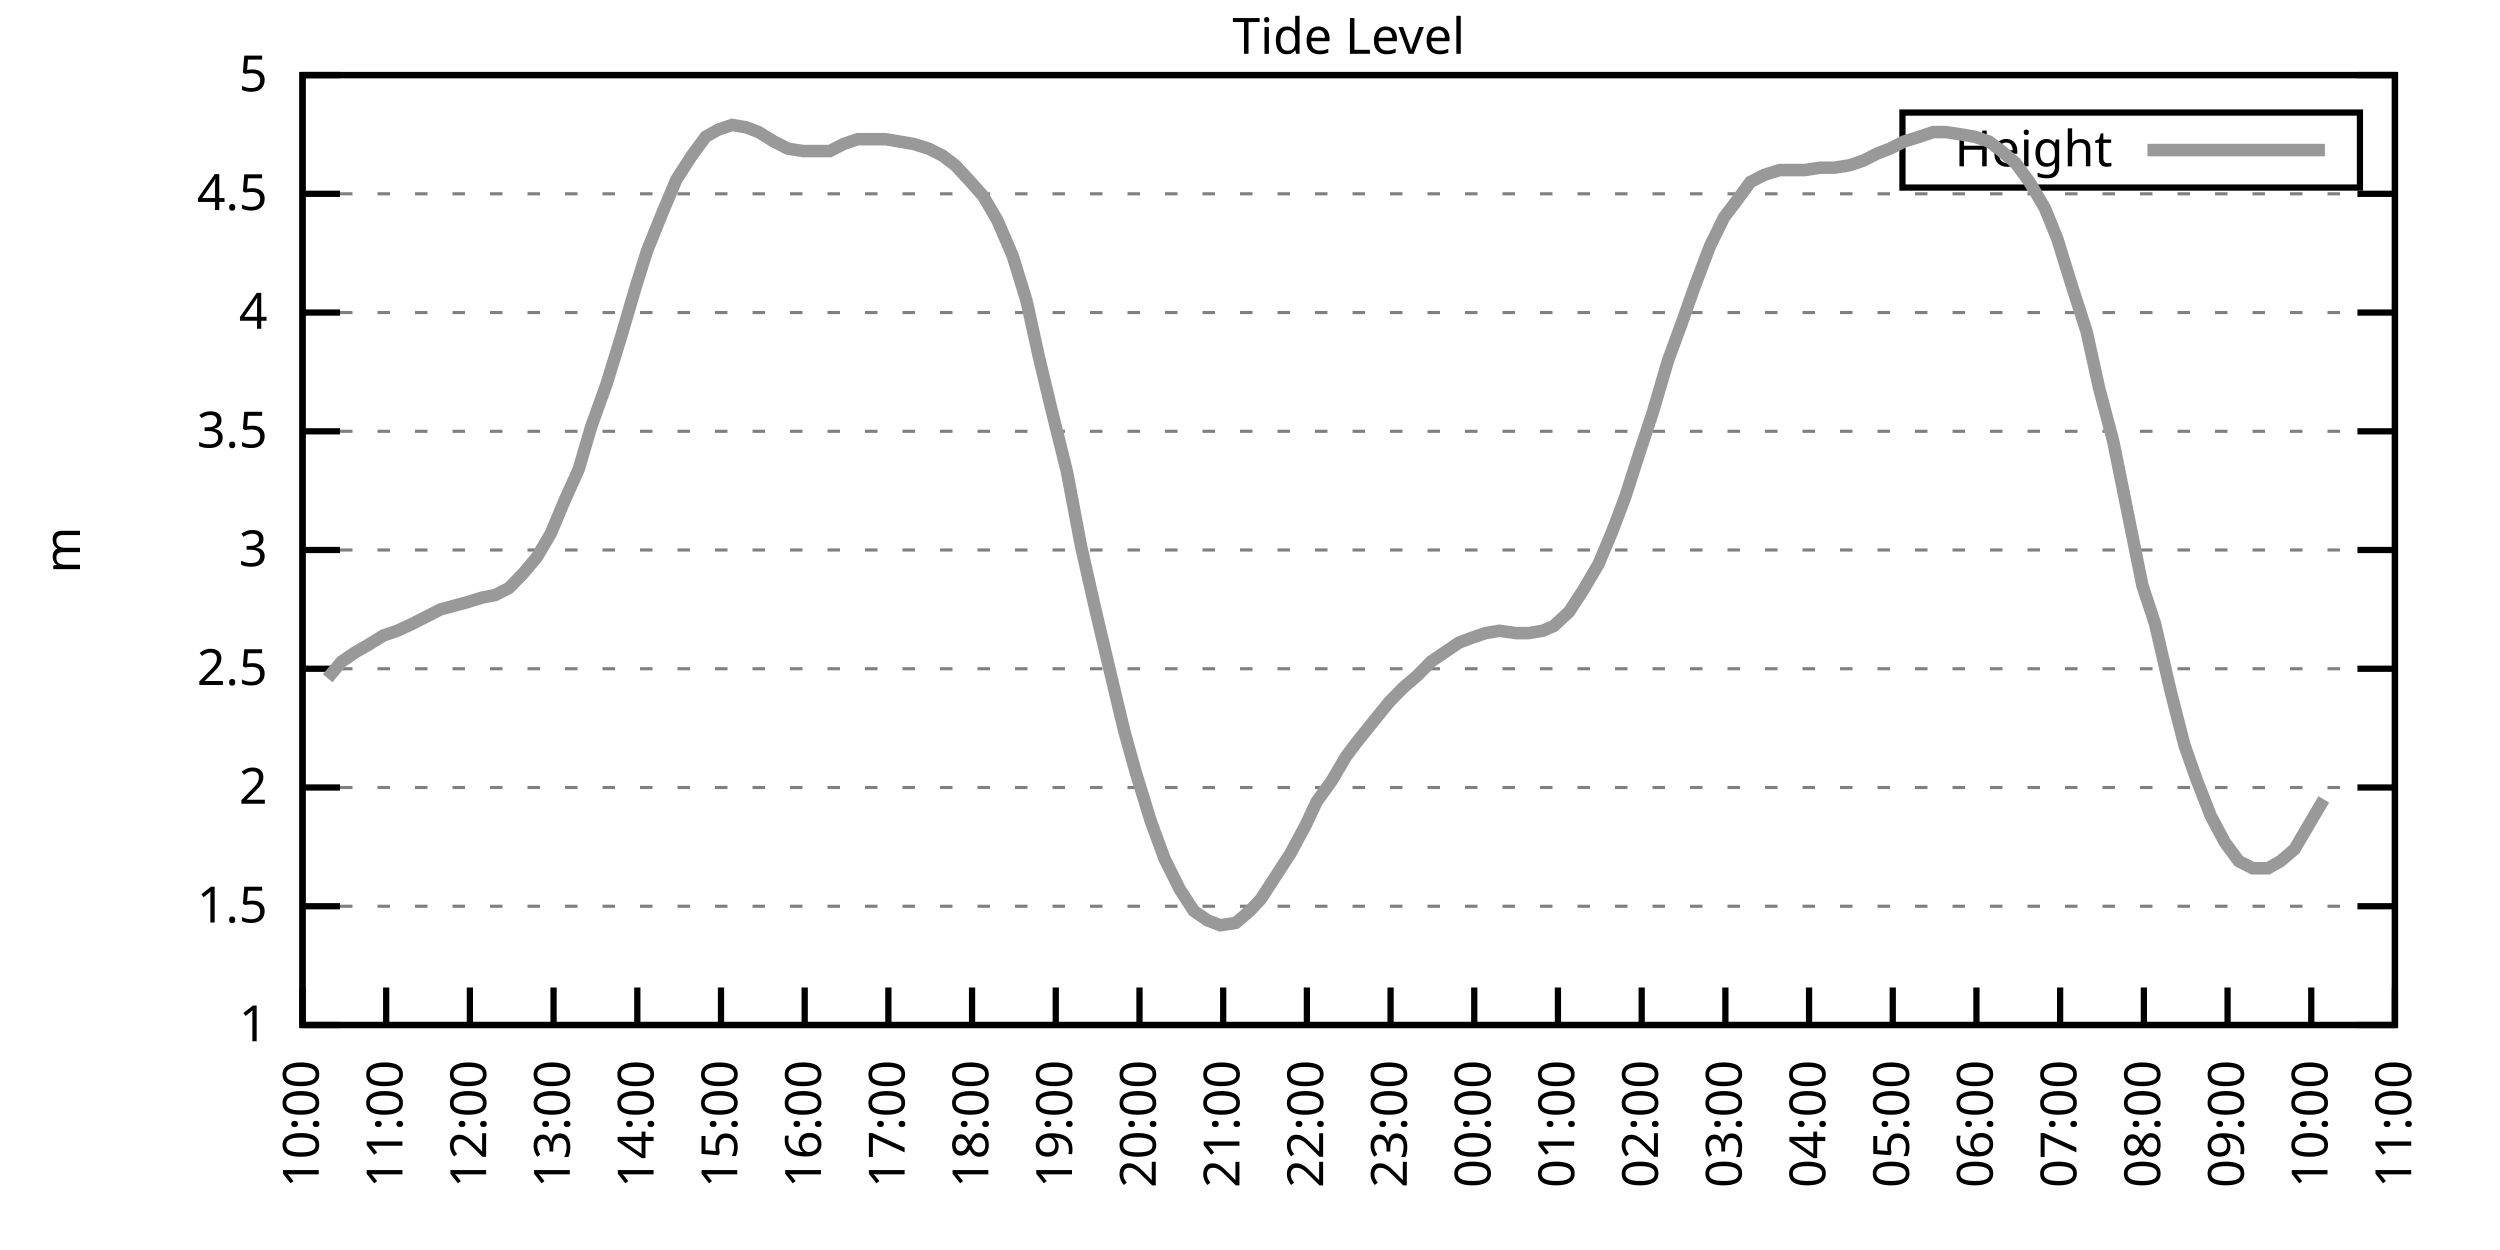
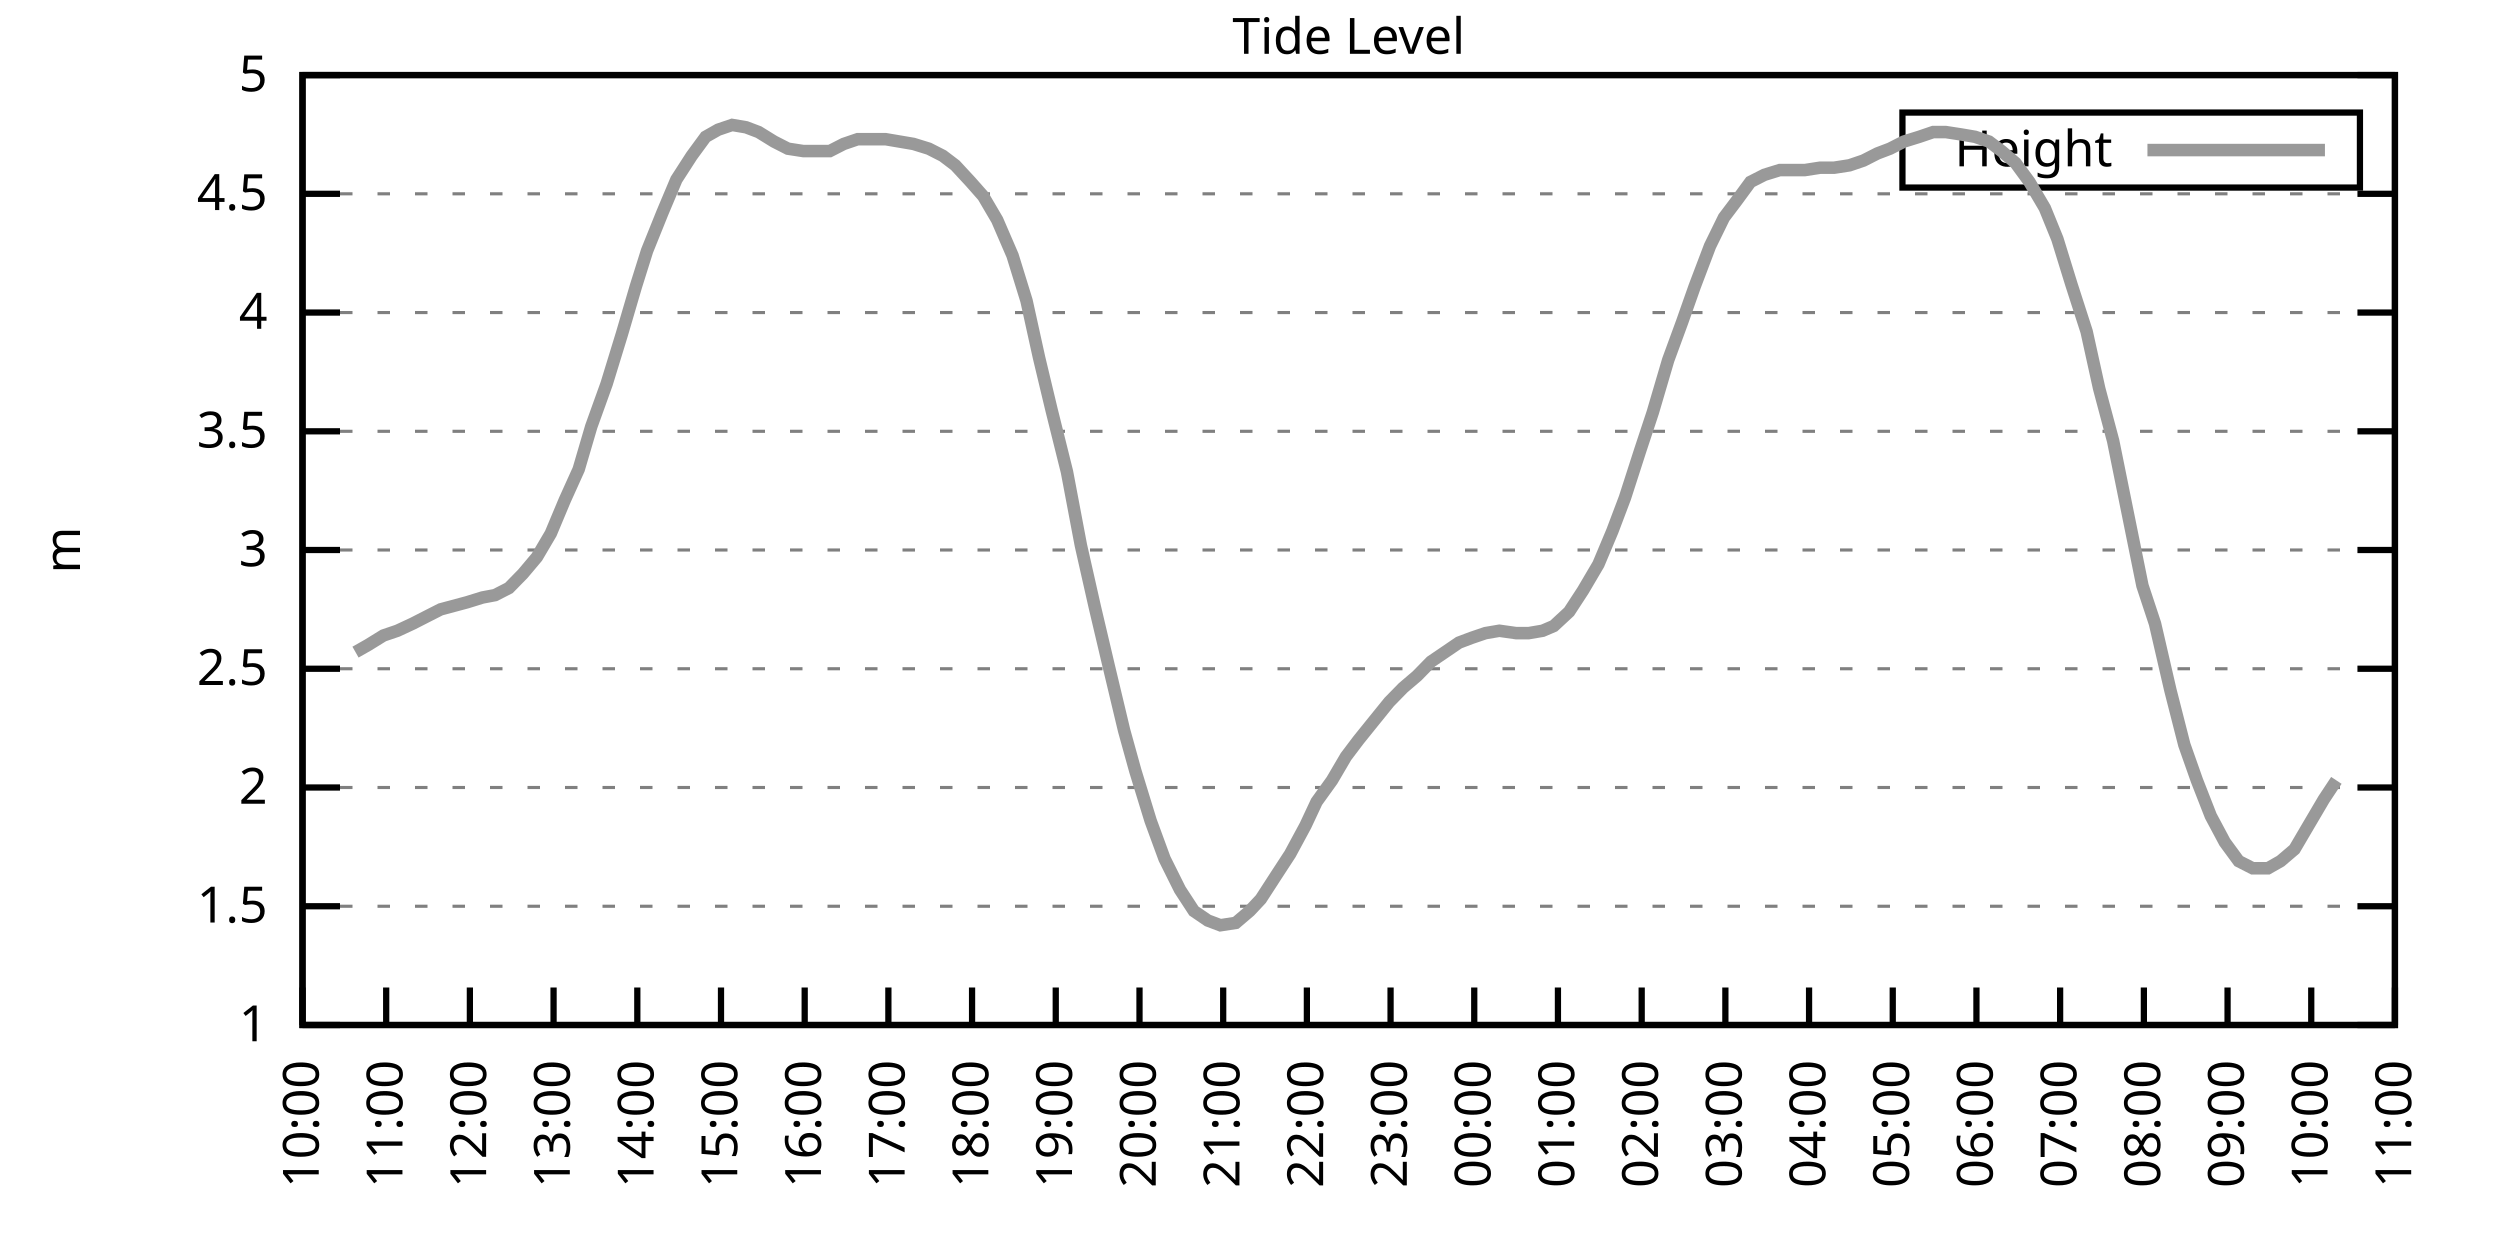
<svg xmlns="http://www.w3.org/2000/svg" xmlns:xlink="http://www.w3.org/1999/xlink" width="400" height="200" viewBox="0 0 400 200">
  <g id="gnuplot_canvas">
    <rect x="0" y="0" width="400" height="200" fill="none" />
    <defs>
      <circle id="gpDot" r="0.5" stroke-width="0.5" stroke="currentColor" />
      <path id="gpPt0" stroke-width="0.333" stroke="currentColor" d="M-1,0 h2 M0,-1 v2" />
      <path id="gpPt1" stroke-width="0.333" stroke="currentColor" d="M-1,-1 L1,1 M1,-1 L-1,1" />
      <path id="gpPt2" stroke-width="0.333" stroke="currentColor" d="M-1,0 L1,0 M0,-1 L0,1 M-1,-1 L1,1 M-1,1 L1,-1" />
      <rect id="gpPt3" stroke-width="0.333" stroke="currentColor" x="-1" y="-1" width="2" height="2" />
      <rect id="gpPt4" stroke-width="0.333" stroke="currentColor" fill="currentColor" x="-1" y="-1" width="2" height="2" />
      <circle id="gpPt5" stroke-width="0.333" stroke="currentColor" cx="0" cy="0" r="1" />
      <use xlink:href="#gpPt5" id="gpPt6" fill="currentColor" stroke="none" />
      <path id="gpPt7" stroke-width="0.333" stroke="currentColor" d="M0,-1.33 L-1.33,0.67 L1.33,0.67 z" />
      <use xlink:href="#gpPt7" id="gpPt8" fill="currentColor" stroke="none" />
      <use xlink:href="#gpPt7" id="gpPt9" stroke="currentColor" transform="rotate(180)" />
      <use xlink:href="#gpPt9" id="gpPt10" fill="currentColor" stroke="none" />
      <use xlink:href="#gpPt3" id="gpPt11" stroke="currentColor" transform="rotate(45)" />
      <use xlink:href="#gpPt11" id="gpPt12" fill="currentColor" stroke="none" />
      <path id="gpPt13" stroke-width="0.333" stroke="currentColor" d="M0,1.330 L1.265,0.411 L0.782,-1.067 L-0.782,-1.076 L-1.265,0.411 z" />
      <use xlink:href="#gpPt13" id="gpPt14" fill="currentColor" stroke="none" />
      <filter id="textbox" filterUnits="objectBoundingBox" x="0" y="0" height="1" width="1">
        <feFlood flood-color="white" flood-opacity="1" result="bgnd" />
        <feComposite in="SourceGraphic" in2="bgnd" operator="atop" />
      </filter>
      <filter id="greybox" filterUnits="objectBoundingBox" x="0" y="0" height="1" width="1">
        <feFlood flood-color="lightgrey" flood-opacity="1" result="grey" />
        <feComposite in="SourceGraphic" in2="grey" operator="atop" />
      </filter>
    </defs>
    <g fill="none" color="white" stroke="currentColor" stroke-width="1.00" stroke-linecap="butt" stroke-linejoin="miter">
</g>
    <g fill="none" color="black" stroke="currentColor" stroke-width="1.00" stroke-linecap="butt" stroke-linejoin="miter">
      <g stroke="none" shape-rendering="crispEdges">
        <polygon fill="rgb(255, 255, 255)" points="48.40,164.00 383.18,164.00 383.18,12.02 48.40,12.02 " />
      </g>
    </g>
    <g fill="none" color="black" stroke="currentColor" stroke-width="1.00" stroke-linecap="butt" stroke-linejoin="miter">
</g>
    <g fill="none" color="black" stroke="black" stroke-width="0.50" stroke-linecap="butt" stroke-linejoin="miter">
</g>
    <g fill="none" color="gray" stroke="currentColor" stroke-width="0.50" stroke-linecap="butt" stroke-linejoin="miter">
      <path stroke="gray" stroke-dasharray="2,4" class="gridline" d="M48.40,164.00 L383.19,164.00  " />
    </g>
    <g fill="none" color="gray" stroke="gray" stroke-width="1.00" stroke-linecap="butt" stroke-linejoin="miter">
</g>
    <g fill="none" color="black" stroke="currentColor" stroke-width="1.00" stroke-linecap="butt" stroke-linejoin="miter">
      <path stroke="black" d="M48.40,164.00 L54.40,164.00 M383.19,164.00 L377.19,164.00  " />
      <g transform="translate(42.80,166.60)" stroke="none" fill="black" font-family="Sans" font-size="8.00" text-anchor="end">
        <text>
          <tspan font-family="Sans"> 1</tspan>
        </text>
      </g>
    </g>
    <g fill="none" color="black" stroke="currentColor" stroke-width="1.00" stroke-linecap="butt" stroke-linejoin="miter">
</g>
    <g fill="none" color="black" stroke="black" stroke-width="0.50" stroke-linecap="butt" stroke-linejoin="miter">
</g>
    <g fill="none" color="gray" stroke="currentColor" stroke-width="0.50" stroke-linecap="butt" stroke-linejoin="miter">
      <path stroke="gray" stroke-dasharray="2,4" class="gridline" d="M48.40,145.00 L383.19,145.00  " />
    </g>
    <g fill="none" color="gray" stroke="gray" stroke-width="1.00" stroke-linecap="butt" stroke-linejoin="miter">
</g>
    <g fill="none" color="black" stroke="currentColor" stroke-width="1.00" stroke-linecap="butt" stroke-linejoin="miter">
      <path stroke="black" d="M48.40,145.00 L54.40,145.00 M383.19,145.00 L377.19,145.00  " />
      <g transform="translate(42.80,147.60)" stroke="none" fill="black" font-family="Sans" font-size="8.00" text-anchor="end">
        <text>
          <tspan font-family="Sans"> 1.5</tspan>
        </text>
      </g>
    </g>
    <g fill="none" color="black" stroke="currentColor" stroke-width="1.00" stroke-linecap="butt" stroke-linejoin="miter">
</g>
    <g fill="none" color="black" stroke="black" stroke-width="0.50" stroke-linecap="butt" stroke-linejoin="miter">
</g>
    <g fill="none" color="gray" stroke="currentColor" stroke-width="0.50" stroke-linecap="butt" stroke-linejoin="miter">
      <path stroke="gray" stroke-dasharray="2,4" class="gridline" d="M48.40,126.00 L383.19,126.00  " />
    </g>
    <g fill="none" color="gray" stroke="gray" stroke-width="1.00" stroke-linecap="butt" stroke-linejoin="miter">
</g>
    <g fill="none" color="black" stroke="currentColor" stroke-width="1.00" stroke-linecap="butt" stroke-linejoin="miter">
      <path stroke="black" d="M48.40,126.00 L54.40,126.00 M383.19,126.00 L377.19,126.00  " />
      <g transform="translate(42.80,128.60)" stroke="none" fill="black" font-family="Sans" font-size="8.00" text-anchor="end">
        <text>
          <tspan font-family="Sans"> 2</tspan>
        </text>
      </g>
    </g>
    <g fill="none" color="black" stroke="currentColor" stroke-width="1.00" stroke-linecap="butt" stroke-linejoin="miter">
</g>
    <g fill="none" color="black" stroke="black" stroke-width="0.50" stroke-linecap="butt" stroke-linejoin="miter">
</g>
    <g fill="none" color="gray" stroke="currentColor" stroke-width="0.50" stroke-linecap="butt" stroke-linejoin="miter">
      <path stroke="gray" stroke-dasharray="2,4" class="gridline" d="M48.40,107.00 L383.19,107.00  " />
    </g>
    <g fill="none" color="gray" stroke="gray" stroke-width="1.00" stroke-linecap="butt" stroke-linejoin="miter">
</g>
    <g fill="none" color="black" stroke="currentColor" stroke-width="1.00" stroke-linecap="butt" stroke-linejoin="miter">
      <path stroke="black" d="M48.40,107.00 L54.40,107.00 M383.19,107.00 L377.19,107.00  " />
      <g transform="translate(42.80,109.60)" stroke="none" fill="black" font-family="Sans" font-size="8.00" text-anchor="end">
        <text>
          <tspan font-family="Sans"> 2.5</tspan>
        </text>
      </g>
    </g>
    <g fill="none" color="black" stroke="currentColor" stroke-width="1.00" stroke-linecap="butt" stroke-linejoin="miter">
</g>
    <g fill="none" color="black" stroke="black" stroke-width="0.50" stroke-linecap="butt" stroke-linejoin="miter">
</g>
    <g fill="none" color="gray" stroke="currentColor" stroke-width="0.50" stroke-linecap="butt" stroke-linejoin="miter">
      <path stroke="gray" stroke-dasharray="2,4" class="gridline" d="M48.40,88.00 L383.19,88.00  " />
    </g>
    <g fill="none" color="gray" stroke="gray" stroke-width="1.00" stroke-linecap="butt" stroke-linejoin="miter">
</g>
    <g fill="none" color="black" stroke="currentColor" stroke-width="1.00" stroke-linecap="butt" stroke-linejoin="miter">
      <path stroke="black" d="M48.40,88.00 L54.40,88.00 M383.19,88.00 L377.19,88.00  " />
      <g transform="translate(42.80,90.60)" stroke="none" fill="black" font-family="Sans" font-size="8.00" text-anchor="end">
        <text>
          <tspan font-family="Sans"> 3</tspan>
        </text>
      </g>
    </g>
    <g fill="none" color="black" stroke="currentColor" stroke-width="1.00" stroke-linecap="butt" stroke-linejoin="miter">
</g>
    <g fill="none" color="black" stroke="black" stroke-width="0.50" stroke-linecap="butt" stroke-linejoin="miter">
</g>
    <g fill="none" color="gray" stroke="currentColor" stroke-width="0.50" stroke-linecap="butt" stroke-linejoin="miter">
      <path stroke="gray" stroke-dasharray="2,4" class="gridline" d="M48.40,69.01 L383.19,69.01  " />
    </g>
    <g fill="none" color="gray" stroke="gray" stroke-width="1.00" stroke-linecap="butt" stroke-linejoin="miter">
</g>
    <g fill="none" color="black" stroke="currentColor" stroke-width="1.00" stroke-linecap="butt" stroke-linejoin="miter">
      <path stroke="black" d="M48.40,69.01 L54.40,69.01 M383.19,69.01 L377.19,69.01  " />
      <g transform="translate(42.80,71.61)" stroke="none" fill="black" font-family="Sans" font-size="8.00" text-anchor="end">
        <text>
          <tspan font-family="Sans"> 3.5</tspan>
        </text>
      </g>
    </g>
    <g fill="none" color="black" stroke="currentColor" stroke-width="1.00" stroke-linecap="butt" stroke-linejoin="miter">
</g>
    <g fill="none" color="black" stroke="black" stroke-width="0.50" stroke-linecap="butt" stroke-linejoin="miter">
</g>
    <g fill="none" color="gray" stroke="currentColor" stroke-width="0.50" stroke-linecap="butt" stroke-linejoin="miter">
      <path stroke="gray" stroke-dasharray="2,4" class="gridline" d="M48.40,50.01 L383.19,50.01  " />
    </g>
    <g fill="none" color="gray" stroke="gray" stroke-width="1.00" stroke-linecap="butt" stroke-linejoin="miter">
</g>
    <g fill="none" color="black" stroke="currentColor" stroke-width="1.00" stroke-linecap="butt" stroke-linejoin="miter">
      <path stroke="black" d="M48.40,50.01 L54.40,50.01 M383.19,50.01 L377.19,50.01  " />
      <g transform="translate(42.80,52.61)" stroke="none" fill="black" font-family="Sans" font-size="8.00" text-anchor="end">
        <text>
          <tspan font-family="Sans"> 4</tspan>
        </text>
      </g>
    </g>
    <g fill="none" color="black" stroke="currentColor" stroke-width="1.00" stroke-linecap="butt" stroke-linejoin="miter">
</g>
    <g fill="none" color="black" stroke="black" stroke-width="0.50" stroke-linecap="butt" stroke-linejoin="miter">
</g>
    <g fill="none" color="gray" stroke="currentColor" stroke-width="0.50" stroke-linecap="butt" stroke-linejoin="miter">
      <path stroke="gray" stroke-dasharray="2,4" class="gridline" d="M48.40,31.01 L383.19,31.01  " />
    </g>
    <g fill="none" color="gray" stroke="gray" stroke-width="1.00" stroke-linecap="butt" stroke-linejoin="miter">
</g>
    <g fill="none" color="black" stroke="currentColor" stroke-width="1.00" stroke-linecap="butt" stroke-linejoin="miter">
      <path stroke="black" d="M48.40,31.01 L54.40,31.01 M383.19,31.01 L377.19,31.01  " />
      <g transform="translate(42.80,33.61)" stroke="none" fill="black" font-family="Sans" font-size="8.00" text-anchor="end">
        <text>
          <tspan font-family="Sans"> 4.5</tspan>
        </text>
      </g>
    </g>
    <g fill="none" color="black" stroke="currentColor" stroke-width="1.00" stroke-linecap="butt" stroke-linejoin="miter">
</g>
    <g fill="none" color="black" stroke="black" stroke-width="0.50" stroke-linecap="butt" stroke-linejoin="miter">
</g>
    <g fill="none" color="gray" stroke="currentColor" stroke-width="0.50" stroke-linecap="butt" stroke-linejoin="miter">
      <path stroke="gray" stroke-dasharray="2,4" class="gridline" d="M48.40,12.01 L383.19,12.01  " />
    </g>
    <g fill="none" color="gray" stroke="gray" stroke-width="1.00" stroke-linecap="butt" stroke-linejoin="miter">
</g>
    <g fill="none" color="black" stroke="currentColor" stroke-width="1.00" stroke-linecap="butt" stroke-linejoin="miter">
      <path stroke="black" d="M48.40,12.01 L54.40,12.01 M383.19,12.01 L377.19,12.01  " />
      <g transform="translate(42.80,14.61)" stroke="none" fill="black" font-family="Sans" font-size="8.00" text-anchor="end">
        <text>
          <tspan font-family="Sans"> 5</tspan>
        </text>
      </g>
    </g>
    <g fill="none" color="black" stroke="currentColor" stroke-width="1.00" stroke-linecap="butt" stroke-linejoin="miter">
      <path stroke="black" d="M48.40,164.00 L48.40,158.00  " />
      <g transform="translate(51.00,169.60) rotate(270.00)" stroke="none" fill="black" font-family="Sans" font-size="8.00" text-anchor="end">
        <text>
          <tspan font-family="Sans">10:00</tspan>
        </text>
      </g>
    </g>
    <g fill="none" color="black" stroke="currentColor" stroke-width="1.00" stroke-linecap="butt" stroke-linejoin="miter">
      <path stroke="black" d="M61.79,164.00 L61.79,158.00  " />
      <g transform="translate(64.39,169.60) rotate(270.00)" stroke="none" fill="black" font-family="Sans" font-size="8.00" text-anchor="end">
        <text>
          <tspan font-family="Sans">11:00</tspan>
        </text>
      </g>
    </g>
    <g fill="none" color="black" stroke="currentColor" stroke-width="1.00" stroke-linecap="butt" stroke-linejoin="miter">
      <path stroke="black" d="M75.18,164.00 L75.18,158.00  " />
      <g transform="translate(77.78,169.60) rotate(270.00)" stroke="none" fill="black" font-family="Sans" font-size="8.00" text-anchor="end">
        <text>
          <tspan font-family="Sans">12:00</tspan>
        </text>
      </g>
    </g>
    <g fill="none" color="black" stroke="currentColor" stroke-width="1.00" stroke-linecap="butt" stroke-linejoin="miter">
      <path stroke="black" d="M88.57,164.00 L88.57,158.00  " />
      <g transform="translate(91.17,169.60) rotate(270.00)" stroke="none" fill="black" font-family="Sans" font-size="8.00" text-anchor="end">
        <text>
          <tspan font-family="Sans">13:00</tspan>
        </text>
      </g>
    </g>
    <g fill="none" color="black" stroke="currentColor" stroke-width="1.00" stroke-linecap="butt" stroke-linejoin="miter">
      <path stroke="black" d="M101.97,164.00 L101.97,158.00  " />
      <g transform="translate(104.57,169.60) rotate(270.00)" stroke="none" fill="black" font-family="Sans" font-size="8.00" text-anchor="end">
        <text>
          <tspan font-family="Sans">14:00</tspan>
        </text>
      </g>
    </g>
    <g fill="none" color="black" stroke="currentColor" stroke-width="1.00" stroke-linecap="butt" stroke-linejoin="miter">
      <path stroke="black" d="M115.36,164.00 L115.36,158.00  " />
      <g transform="translate(117.96,169.60) rotate(270.00)" stroke="none" fill="black" font-family="Sans" font-size="8.00" text-anchor="end">
        <text>
          <tspan font-family="Sans">15:00</tspan>
        </text>
      </g>
    </g>
    <g fill="none" color="black" stroke="currentColor" stroke-width="1.00" stroke-linecap="butt" stroke-linejoin="miter">
      <path stroke="black" d="M128.75,164.00 L128.75,158.00  " />
      <g transform="translate(131.35,169.60) rotate(270.00)" stroke="none" fill="black" font-family="Sans" font-size="8.00" text-anchor="end">
        <text>
          <tspan font-family="Sans">16:00</tspan>
        </text>
      </g>
    </g>
    <g fill="none" color="black" stroke="currentColor" stroke-width="1.00" stroke-linecap="butt" stroke-linejoin="miter">
      <path stroke="black" d="M142.14,164.00 L142.14,158.00  " />
      <g transform="translate(144.74,169.60) rotate(270.00)" stroke="none" fill="black" font-family="Sans" font-size="8.00" text-anchor="end">
        <text>
          <tspan font-family="Sans">17:00</tspan>
        </text>
      </g>
    </g>
    <g fill="none" color="black" stroke="currentColor" stroke-width="1.00" stroke-linecap="butt" stroke-linejoin="miter">
      <path stroke="black" d="M155.53,164.00 L155.53,158.00  " />
      <g transform="translate(158.13,169.60) rotate(270.00)" stroke="none" fill="black" font-family="Sans" font-size="8.00" text-anchor="end">
        <text>
          <tspan font-family="Sans">18:00</tspan>
        </text>
      </g>
    </g>
    <g fill="none" color="black" stroke="currentColor" stroke-width="1.00" stroke-linecap="butt" stroke-linejoin="miter">
      <path stroke="black" d="M168.92,164.00 L168.92,158.00  " />
      <g transform="translate(171.52,169.60) rotate(270.00)" stroke="none" fill="black" font-family="Sans" font-size="8.00" text-anchor="end">
        <text>
          <tspan font-family="Sans">19:00</tspan>
        </text>
      </g>
    </g>
    <g fill="none" color="black" stroke="currentColor" stroke-width="1.00" stroke-linecap="butt" stroke-linejoin="miter">
      <path stroke="black" d="M182.32,164.00 L182.32,158.00  " />
      <g transform="translate(184.92,169.60) rotate(270.00)" stroke="none" fill="black" font-family="Sans" font-size="8.00" text-anchor="end">
        <text>
          <tspan font-family="Sans">20:00</tspan>
        </text>
      </g>
    </g>
    <g fill="none" color="black" stroke="currentColor" stroke-width="1.00" stroke-linecap="butt" stroke-linejoin="miter">
      <path stroke="black" d="M195.71,164.00 L195.71,158.00  " />
      <g transform="translate(198.31,169.60) rotate(270.00)" stroke="none" fill="black" font-family="Sans" font-size="8.00" text-anchor="end">
        <text>
          <tspan font-family="Sans">21:00</tspan>
        </text>
      </g>
    </g>
    <g fill="none" color="black" stroke="currentColor" stroke-width="1.00" stroke-linecap="butt" stroke-linejoin="miter">
      <path stroke="black" d="M209.10,164.00 L209.10,158.00  " />
      <g transform="translate(211.70,169.60) rotate(270.00)" stroke="none" fill="black" font-family="Sans" font-size="8.00" text-anchor="end">
        <text>
          <tspan font-family="Sans">22:00</tspan>
        </text>
      </g>
    </g>
    <g fill="none" color="black" stroke="currentColor" stroke-width="1.00" stroke-linecap="butt" stroke-linejoin="miter">
      <path stroke="black" d="M222.49,164.00 L222.49,158.00  " />
      <g transform="translate(225.09,169.60) rotate(270.00)" stroke="none" fill="black" font-family="Sans" font-size="8.00" text-anchor="end">
        <text>
          <tspan font-family="Sans">23:00</tspan>
        </text>
      </g>
    </g>
    <g fill="none" color="black" stroke="currentColor" stroke-width="1.00" stroke-linecap="butt" stroke-linejoin="miter">
      <path stroke="black" d="M235.88,164.00 L235.88,158.00  " />
      <g transform="translate(238.48,169.60) rotate(270.00)" stroke="none" fill="black" font-family="Sans" font-size="8.00" text-anchor="end">
        <text>
          <tspan font-family="Sans">00:00</tspan>
        </text>
      </g>
    </g>
    <g fill="none" color="black" stroke="currentColor" stroke-width="1.00" stroke-linecap="butt" stroke-linejoin="miter">
      <path stroke="black" d="M249.27,164.00 L249.27,158.00  " />
      <g transform="translate(251.87,169.60) rotate(270.00)" stroke="none" fill="black" font-family="Sans" font-size="8.00" text-anchor="end">
        <text>
          <tspan font-family="Sans">01:00</tspan>
        </text>
      </g>
    </g>
    <g fill="none" color="black" stroke="currentColor" stroke-width="1.00" stroke-linecap="butt" stroke-linejoin="miter">
      <path stroke="black" d="M262.67,164.00 L262.67,158.00  " />
      <g transform="translate(265.27,169.60) rotate(270.00)" stroke="none" fill="black" font-family="Sans" font-size="8.00" text-anchor="end">
        <text>
          <tspan font-family="Sans">02:00</tspan>
        </text>
      </g>
    </g>
    <g fill="none" color="black" stroke="currentColor" stroke-width="1.00" stroke-linecap="butt" stroke-linejoin="miter">
      <path stroke="black" d="M276.06,164.00 L276.06,158.00  " />
      <g transform="translate(278.66,169.60) rotate(270.00)" stroke="none" fill="black" font-family="Sans" font-size="8.00" text-anchor="end">
        <text>
          <tspan font-family="Sans">03:00</tspan>
        </text>
      </g>
    </g>
    <g fill="none" color="black" stroke="currentColor" stroke-width="1.00" stroke-linecap="butt" stroke-linejoin="miter">
      <path stroke="black" d="M289.45,164.00 L289.45,158.00  " />
      <g transform="translate(292.05,169.60) rotate(270.00)" stroke="none" fill="black" font-family="Sans" font-size="8.00" text-anchor="end">
        <text>
          <tspan font-family="Sans">04:00</tspan>
        </text>
      </g>
    </g>
    <g fill="none" color="black" stroke="currentColor" stroke-width="1.00" stroke-linecap="butt" stroke-linejoin="miter">
      <path stroke="black" d="M302.84,164.00 L302.84,158.00  " />
      <g transform="translate(305.44,169.60) rotate(270.00)" stroke="none" fill="black" font-family="Sans" font-size="8.00" text-anchor="end">
        <text>
          <tspan font-family="Sans">05:00</tspan>
        </text>
      </g>
    </g>
    <g fill="none" color="black" stroke="currentColor" stroke-width="1.00" stroke-linecap="butt" stroke-linejoin="miter">
      <path stroke="black" d="M316.23,164.00 L316.23,158.00  " />
      <g transform="translate(318.83,169.60) rotate(270.00)" stroke="none" fill="black" font-family="Sans" font-size="8.00" text-anchor="end">
        <text>
          <tspan font-family="Sans">06:00</tspan>
        </text>
      </g>
    </g>
    <g fill="none" color="black" stroke="currentColor" stroke-width="1.00" stroke-linecap="butt" stroke-linejoin="miter">
      <path stroke="black" d="M329.62,164.00 L329.62,158.00  " />
      <g transform="translate(332.22,169.60) rotate(270.00)" stroke="none" fill="black" font-family="Sans" font-size="8.00" text-anchor="end">
        <text>
          <tspan font-family="Sans">07:00</tspan>
        </text>
      </g>
    </g>
    <g fill="none" color="black" stroke="currentColor" stroke-width="1.00" stroke-linecap="butt" stroke-linejoin="miter">
      <path stroke="black" d="M343.02,164.00 L343.02,158.00  " />
      <g transform="translate(345.62,169.60) rotate(270.00)" stroke="none" fill="black" font-family="Sans" font-size="8.00" text-anchor="end">
        <text>
          <tspan font-family="Sans">08:00</tspan>
        </text>
      </g>
    </g>
    <g fill="none" color="black" stroke="currentColor" stroke-width="1.00" stroke-linecap="butt" stroke-linejoin="miter">
      <path stroke="black" d="M356.41,164.00 L356.41,158.00  " />
      <g transform="translate(359.01,169.60) rotate(270.00)" stroke="none" fill="black" font-family="Sans" font-size="8.00" text-anchor="end">
        <text>
          <tspan font-family="Sans">09:00</tspan>
        </text>
      </g>
    </g>
    <g fill="none" color="black" stroke="currentColor" stroke-width="1.00" stroke-linecap="butt" stroke-linejoin="miter">
      <path stroke="black" d="M369.80,164.00 L369.80,158.00  " />
      <g transform="translate(372.40,169.60) rotate(270.00)" stroke="none" fill="black" font-family="Sans" font-size="8.00" text-anchor="end">
        <text>
          <tspan font-family="Sans">10:00</tspan>
        </text>
      </g>
    </g>
    <g fill="none" color="black" stroke="currentColor" stroke-width="1.00" stroke-linecap="butt" stroke-linejoin="miter">
      <path stroke="black" d="M383.19,164.00 L383.19,158.00  " />
      <g transform="translate(385.79,169.60) rotate(270.00)" stroke="none" fill="black" font-family="Sans" font-size="8.00" text-anchor="end">
        <text>
          <tspan font-family="Sans">11:00</tspan>
        </text>
      </g>
    </g>
    <g fill="none" color="black" stroke="currentColor" stroke-width="1.00" stroke-linecap="butt" stroke-linejoin="miter">
</g>
    <g fill="none" color="black" stroke="currentColor" stroke-width="1.00" stroke-linecap="butt" stroke-linejoin="miter">
      <path stroke="black" d="M48.40,12.01 L48.40,164.00 L383.19,164.00 L383.19,12.01 L48.40,12.01 Z  " />
    </g>
    <g fill="none" color="black" stroke="currentColor" stroke-width="1.00" stroke-linecap="butt" stroke-linejoin="miter">
</g>
    <g fill="none" color="black" stroke="currentColor" stroke-width="1.00" stroke-linecap="butt" stroke-linejoin="miter">
      <path stroke="black" d="M304.39,30.01 L304.39,18.01 L377.59,18.01 L377.59,30.01 L304.39,30.01 Z  " />
    </g>
    <g id="Tide_level_plot_1">
      <g fill="none" color="white" stroke="black" stroke-width="2.00" stroke-linecap="butt" stroke-linejoin="miter">
</g>
      <g fill="none" color="black" stroke="currentColor" stroke-width="2.00" stroke-linecap="butt" stroke-linejoin="miter">
        <g transform="translate(337.99,26.61)" stroke="none" fill="black" font-family="Sans" font-size="8.00" text-anchor="end">
          <text>
            <tspan font-family="Sans">Height</tspan>
          </text>
        </g>
      </g>
      <g fill="none" color="black" stroke="currentColor" stroke-width="2.00" stroke-linecap="butt" stroke-linejoin="miter">
-         <path stroke="rgb(153, 153, 153)" d="M343.59,24.01 L371.99,24.01 M52.42,108.52 L54.65,105.86 L56.88,104.34 L58.89,103.20 L61.35,101.68 L63.58,100.92   L66.03,99.78 L68.26,98.64 L70.50,97.50 L74.74,96.36 L77.19,95.60 L79.20,95.22 L81.43,94.08 L83.66,91.80   L85.90,89.14 L88.13,85.35 L90.36,80.03 L92.59,75.09 L94.60,68.25 L97.06,61.41 L99.51,53.43 L101.74,45.83   L103.53,40.13 L105.98,34.05 L108.22,28.73 L110.67,24.93 L112.90,21.89 L114.91,20.75 L117.14,19.99 L119.38,20.37   L121.38,21.13 L123.84,22.65 L126.07,23.79 L128.53,24.17 L130.54,24.17 L132.77,24.17 L135.00,23.03 L137.23,22.27   L139.46,22.27 L141.69,22.27 L143.93,22.65 L146.16,23.03 L148.61,23.79 L150.85,24.93 L152.85,26.45 L155.31,29.11   L157.32,31.39 L159.55,35.19 L162.01,40.89 L164.24,48.11 L166.25,57.23 L168.25,65.59 L170.71,75.47 L172.94,87.25   L175.17,97.12 L177.41,106.62 L179.86,116.88 L181.65,123.34 L184.10,131.32 L186.33,137.40 L188.79,142.34 L191.02,145.76   L193.25,147.28 L195.26,148.04 L197.72,147.66 L199.95,145.76 L201.73,143.86 L204.19,140.06 L206.42,136.64 L208.88,132.08   L210.66,128.28 L213.12,124.86 L215.35,121.06 L217.36,118.40 L219.81,115.36 L222.27,112.32 L224.50,110.04 L226.73,108.14   L228.96,105.86 L231.20,104.34 L233.43,102.82 L235.44,102.06 L237.67,101.30 L239.90,100.92 L242.58,101.30 L244.59,101.30   L246.82,100.92 L248.60,100.16 L251.06,97.88 L253.29,94.46 L255.75,90.28 L257.98,84.97 L259.99,79.65 L262.44,72.05   L264.45,65.97 L266.91,57.61 L269.14,51.53 L271.15,45.83 L273.60,39.37 L275.83,34.81 L277.84,32.15 L280.07,29.11   L282.31,27.97 L284.76,27.21 L286.99,27.21 L288.78,27.21 L291.23,26.83 L293.47,26.83 L295.92,26.45 L298.15,25.69   L300.39,24.55 L302.39,23.79 L304.63,22.65 L307.08,21.89 L309.31,21.13 L311.32,21.13 L313.78,21.51 L316.01,21.89   L318.24,22.65 L320.25,24.17 L322.48,26.07 L324.71,29.11 L327.17,33.29 L329.18,38.23 L331.41,45.45 L333.86,53.05   L335.87,62.17 L338.10,70.53 L340.56,82.69 L342.79,93.70 L344.80,99.78 L347.26,110.42 L349.49,119.16 L351.50,124.86   L353.73,130.56 L355.96,134.74 L358.19,137.78 L360.42,138.92 L362.88,138.92 L364.89,137.78 L367.12,135.88 L369.35,132.08   L371.81,127.90  " />
+         <path stroke="rgb(153, 153, 153)" d="M343.59,24.01 L371.99,24.01 M56.88,104.34 L58.89,103.20 L61.35,101.68 L63.58,100.92 L66.03,99.78 L68.26,98.64   L70.50,97.50 L74.74,96.36 L77.19,95.60 L79.20,95.22 L81.43,94.08 L83.66,91.80 L85.90,89.14 L88.13,85.35   L90.36,80.03 L92.59,75.09 L94.60,68.25 L97.06,61.41 L99.51,53.43 L101.74,45.83 L103.53,40.13 L105.98,34.05   L108.22,28.73 L110.67,24.93 L112.90,21.89 L114.91,20.75 L117.14,19.99 L119.38,20.37 L121.38,21.13 L123.84,22.65   L126.07,23.79 L128.53,24.17 L130.54,24.17 L132.77,24.17 L135.00,23.03 L137.23,22.27 L139.46,22.27 L141.69,22.27   L143.93,22.65 L146.16,23.03 L148.61,23.79 L150.85,24.93 L152.85,26.45 L155.31,29.11 L157.32,31.39 L159.55,35.19   L162.01,40.89 L164.24,48.11 L166.25,57.23 L168.25,65.59 L170.71,75.47 L172.94,87.25 L175.17,97.12 L177.41,106.62   L179.86,116.88 L181.65,123.34 L184.10,131.32 L186.33,137.40 L188.79,142.34 L191.02,145.76 L193.25,147.28 L195.26,148.04   L197.72,147.66 L199.95,145.76 L201.73,143.86 L204.19,140.06 L206.42,136.64 L208.88,132.08 L210.66,128.28 L213.12,124.86   L215.35,121.06 L217.36,118.40 L219.81,115.36 L222.27,112.32 L224.50,110.04 L226.73,108.14 L228.96,105.86 L231.20,104.34   L233.43,102.82 L235.44,102.06 L237.67,101.30 L239.90,100.92 L242.58,101.30 L244.59,101.30 L246.82,100.92 L248.60,100.16   L251.06,97.88 L253.29,94.46 L255.75,90.28 L257.98,84.97 L259.99,79.65 L262.44,72.05 L264.45,65.97 L266.91,57.61   L269.14,51.53 L271.15,45.83 L273.60,39.37 L275.83,34.81 L277.84,32.15 L280.07,29.11 L282.31,27.97 L284.76,27.21   L286.99,27.21 L288.78,27.21 L291.23,26.83 L293.47,26.83 L295.92,26.45 L298.15,25.69 L300.39,24.55 L302.39,23.79   L304.63,22.65 L307.08,21.89 L309.31,21.13 L311.32,21.13 L313.78,21.51 L316.01,21.89 L318.24,22.65 L320.25,24.17   L322.48,26.07 L324.71,29.11 L327.17,33.29 L329.18,38.23 L331.41,45.45 L333.86,53.05 L335.87,62.17 L338.10,70.53   L340.56,82.69 L342.79,93.70 L344.80,99.78 L347.26,110.42 L349.49,119.16 L351.50,124.86 L353.73,130.56 L355.96,134.74   L358.19,137.78 L360.42,138.92 L362.88,138.92 L364.89,137.78 L367.12,135.88 L369.35,132.08 L371.81,127.90 L373.82,124.86    " />
      </g>
    </g>
    <g fill="none" color="black" stroke="currentColor" stroke-width="2.00" stroke-linecap="butt" stroke-linejoin="miter">
</g>
    <g fill="none" color="black" stroke="black" stroke-width="1.00" stroke-linecap="butt" stroke-linejoin="miter">
</g>
    <g fill="none" color="black" stroke="currentColor" stroke-width="1.00" stroke-linecap="butt" stroke-linejoin="miter">
      <path stroke="black" d="M48.40,12.01 L48.40,164.00 L383.19,164.00 L383.19,12.01 L48.40,12.01 Z  " />
      <g transform="translate(12.80,88.01) rotate(270.00)" stroke="none" fill="black" font-family="Sans" font-size="8.00" text-anchor="middle">
        <text>
          <tspan font-family="Sans">m</tspan>
        </text>
      </g>
    </g>
    <g fill="none" color="black" stroke="currentColor" stroke-width="1.00" stroke-linecap="butt" stroke-linejoin="miter">
</g>
    <g fill="none" color="black" stroke="currentColor" stroke-width="1.00" stroke-linecap="butt" stroke-linejoin="miter">
      <g transform="translate(215.79,8.61)" stroke="none" fill="black" font-family="Sans" font-size="8.00" text-anchor="middle">
        <text>
          <tspan font-family="Sans">Tide Level</tspan>
        </text>
      </g>
    </g>
    <g fill="none" color="black" stroke="currentColor" stroke-width="1.00" stroke-linecap="butt" stroke-linejoin="miter">
</g>
  </g>
</svg>
